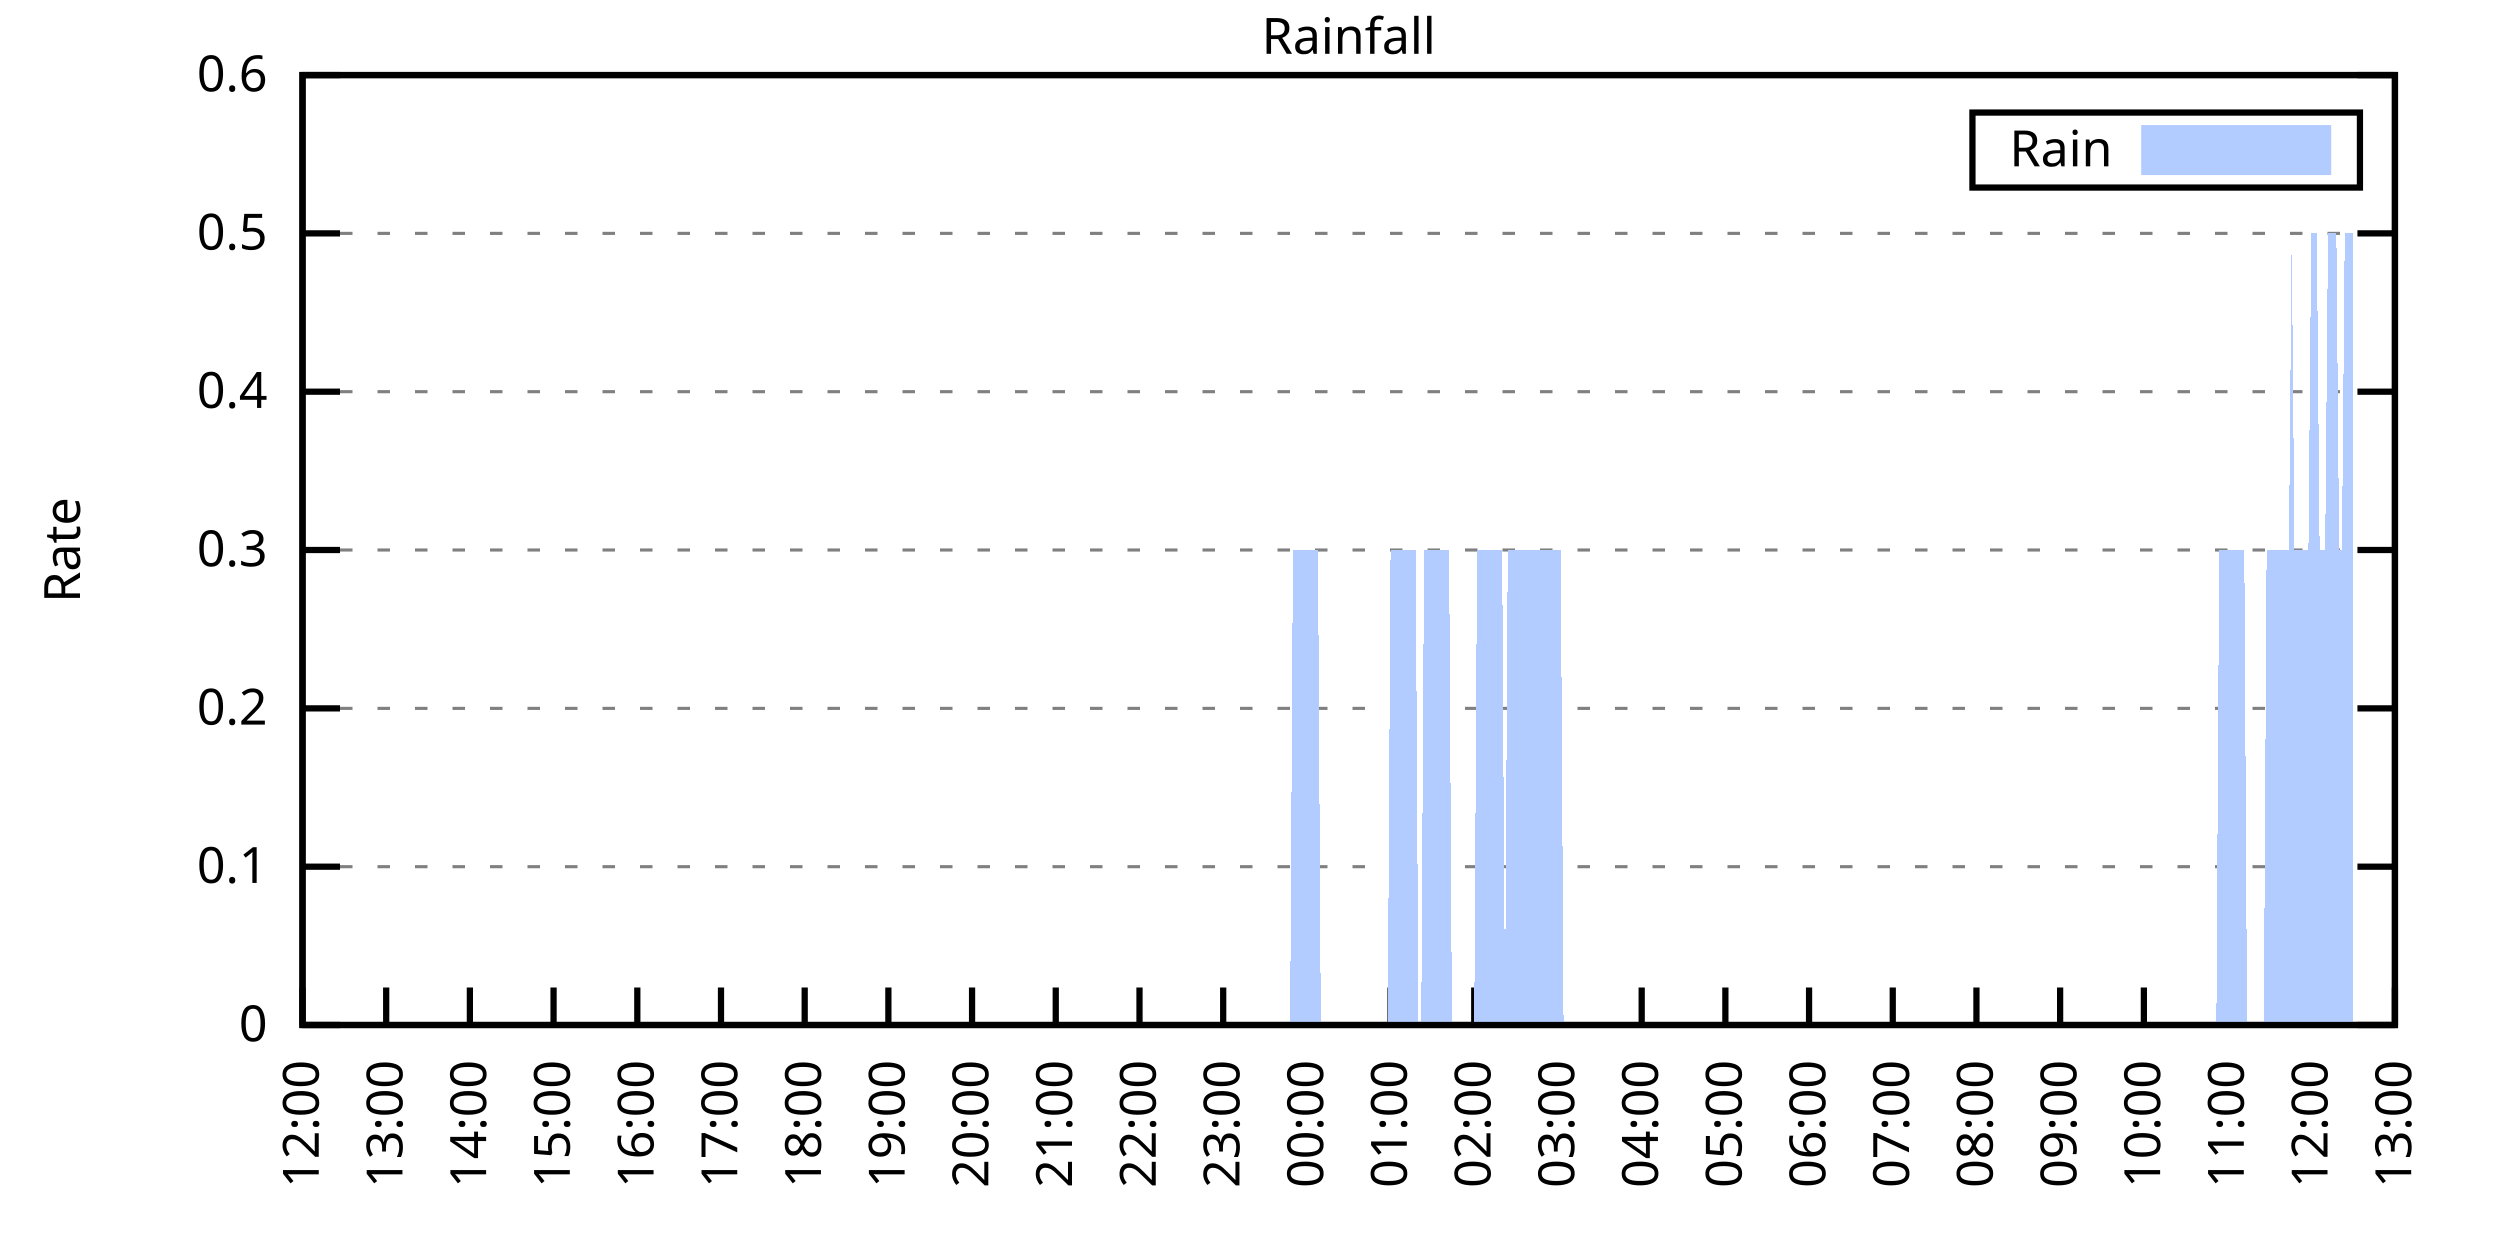
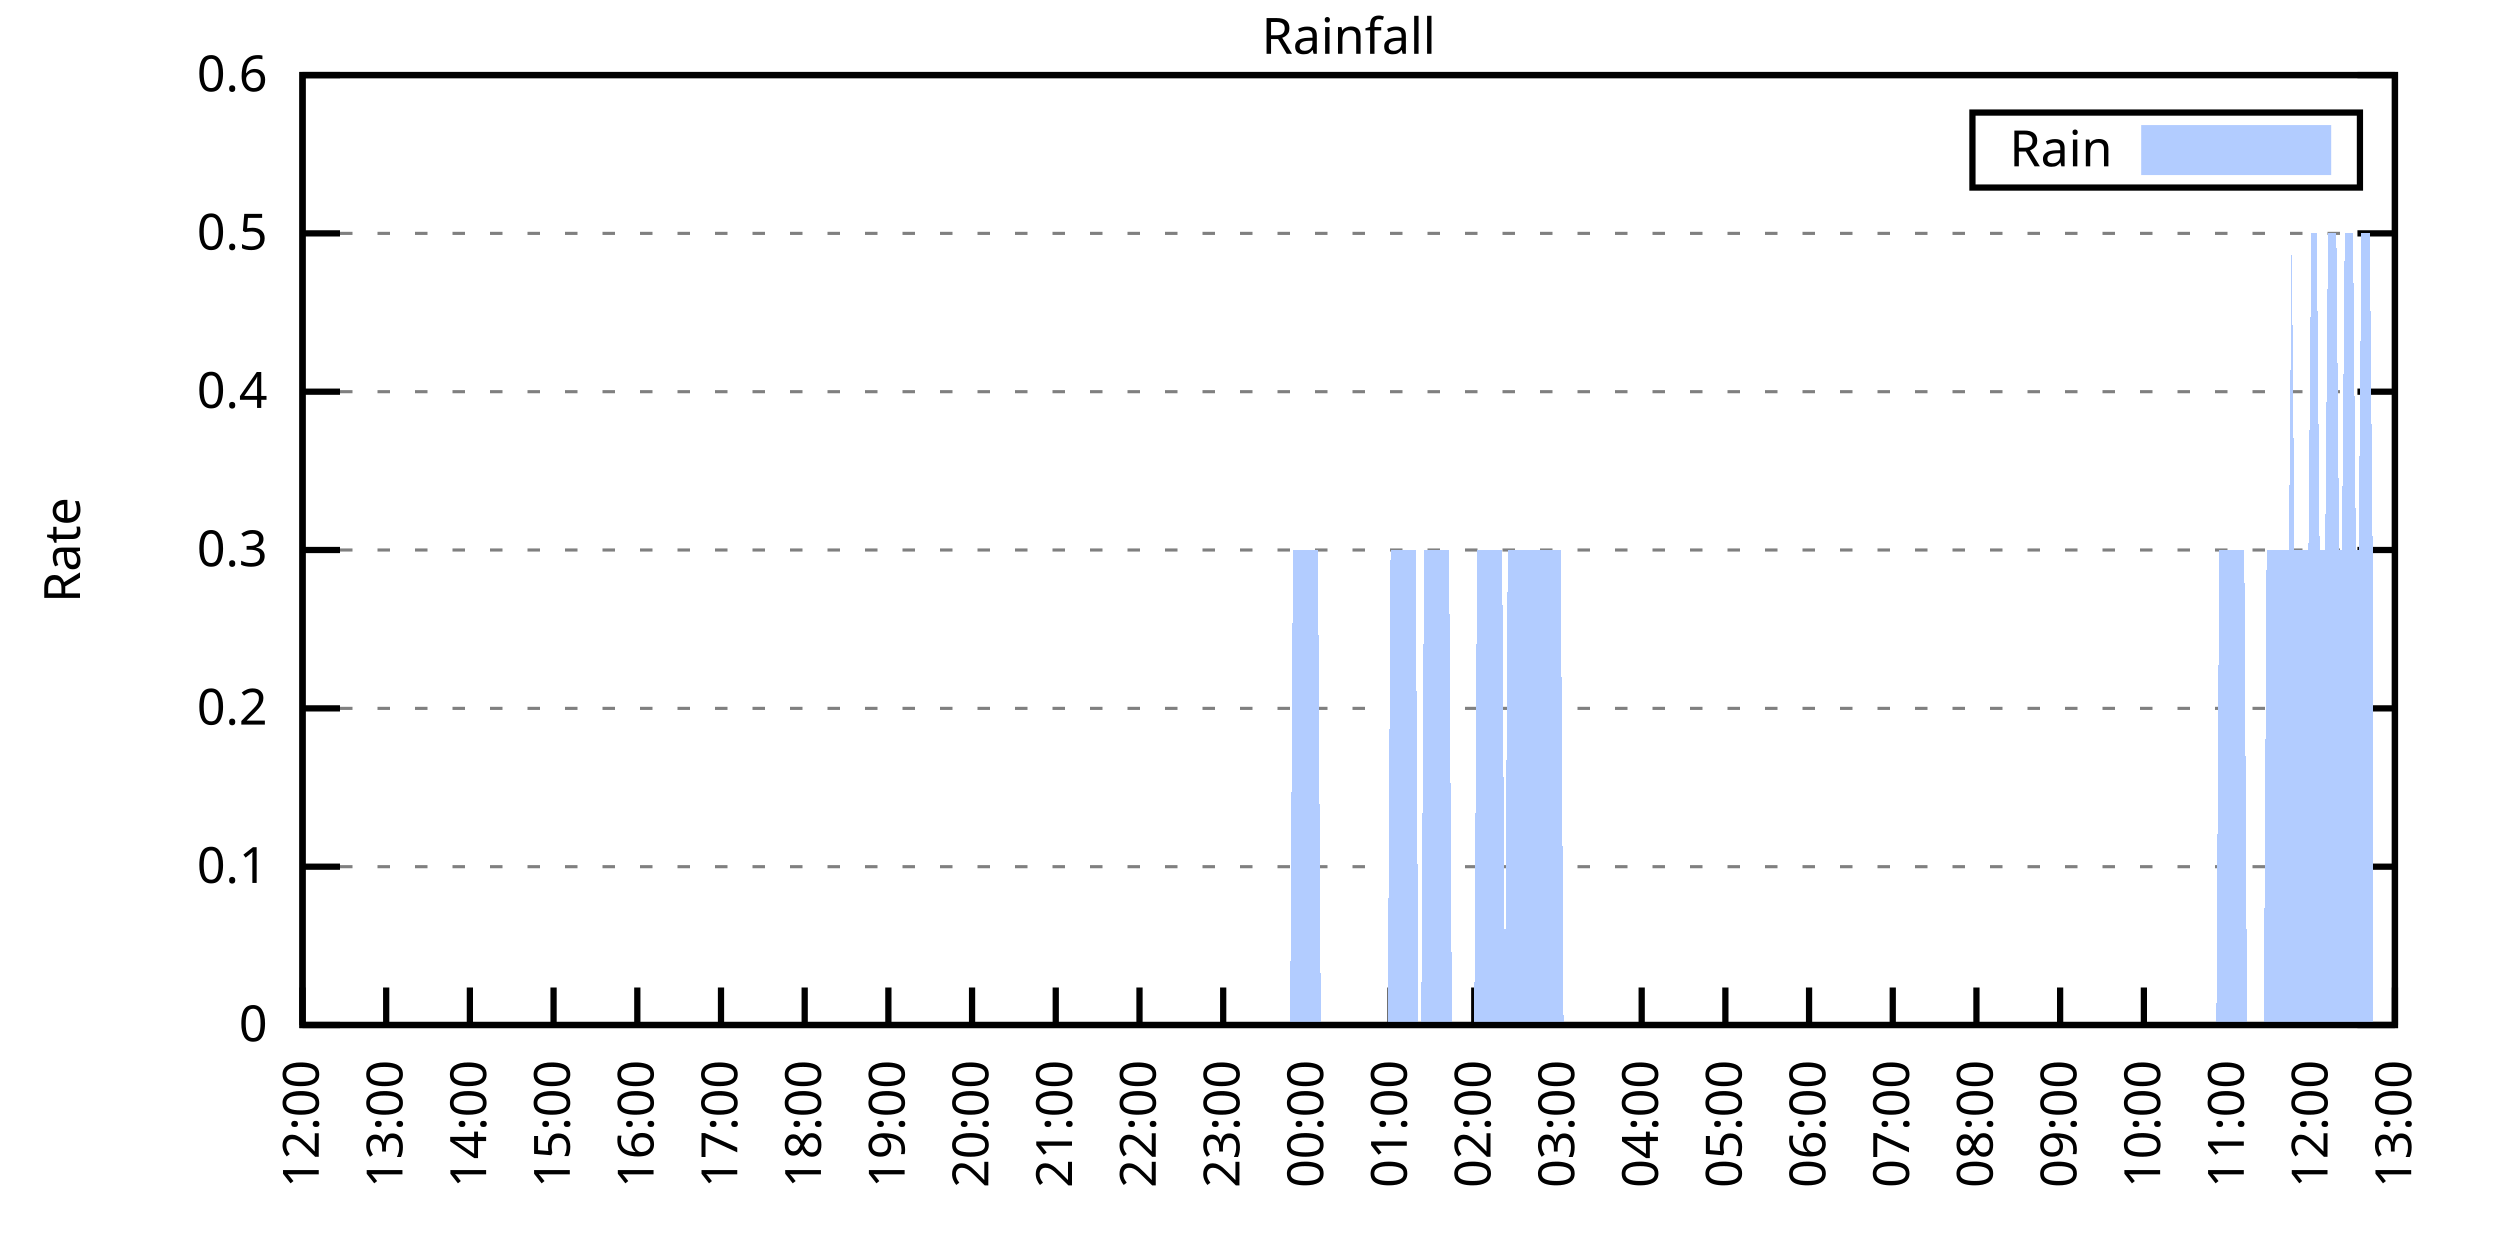
<svg xmlns="http://www.w3.org/2000/svg" xmlns:xlink="http://www.w3.org/1999/xlink" width="400" height="200" viewBox="0 0 400 200">
  <g id="gnuplot_canvas">
    <rect x="0" y="0" width="400" height="200" fill="none" />
    <defs>
      <circle id="gpDot" r="0.5" stroke-width="0.5" stroke="currentColor" />
      <path id="gpPt0" stroke-width="0.333" stroke="currentColor" d="M-1,0 h2 M0,-1 v2" />
      <path id="gpPt1" stroke-width="0.333" stroke="currentColor" d="M-1,-1 L1,1 M1,-1 L-1,1" />
      <path id="gpPt2" stroke-width="0.333" stroke="currentColor" d="M-1,0 L1,0 M0,-1 L0,1 M-1,-1 L1,1 M-1,1 L1,-1" />
      <rect id="gpPt3" stroke-width="0.333" stroke="currentColor" x="-1" y="-1" width="2" height="2" />
      <rect id="gpPt4" stroke-width="0.333" stroke="currentColor" fill="currentColor" x="-1" y="-1" width="2" height="2" />
      <circle id="gpPt5" stroke-width="0.333" stroke="currentColor" cx="0" cy="0" r="1" />
      <use xlink:href="#gpPt5" id="gpPt6" fill="currentColor" stroke="none" />
      <path id="gpPt7" stroke-width="0.333" stroke="currentColor" d="M0,-1.33 L-1.33,0.67 L1.33,0.67 z" />
      <use xlink:href="#gpPt7" id="gpPt8" fill="currentColor" stroke="none" />
      <use xlink:href="#gpPt7" id="gpPt9" stroke="currentColor" transform="rotate(180)" />
      <use xlink:href="#gpPt9" id="gpPt10" fill="currentColor" stroke="none" />
      <use xlink:href="#gpPt3" id="gpPt11" stroke="currentColor" transform="rotate(45)" />
      <use xlink:href="#gpPt11" id="gpPt12" fill="currentColor" stroke="none" />
      <path id="gpPt13" stroke-width="0.333" stroke="currentColor" d="M0,1.330 L1.265,0.411 L0.782,-1.067 L-0.782,-1.076 L-1.265,0.411 z" />
      <use xlink:href="#gpPt13" id="gpPt14" fill="currentColor" stroke="none" />
      <filter id="textbox" filterUnits="objectBoundingBox" x="0" y="0" height="1" width="1">
        <feFlood flood-color="white" flood-opacity="1" result="bgnd" />
        <feComposite in="SourceGraphic" in2="bgnd" operator="atop" />
      </filter>
      <filter id="greybox" filterUnits="objectBoundingBox" x="0" y="0" height="1" width="1">
        <feFlood flood-color="lightgrey" flood-opacity="1" result="grey" />
        <feComposite in="SourceGraphic" in2="grey" operator="atop" />
      </filter>
    </defs>
    <g fill="none" color="white" stroke="currentColor" stroke-width="1.00" stroke-linecap="butt" stroke-linejoin="miter">
</g>
    <g fill="none" color="black" stroke="currentColor" stroke-width="1.00" stroke-linecap="butt" stroke-linejoin="miter">
      <g stroke="none" shape-rendering="crispEdges">
        <polygon fill="rgb(255, 255, 255)" points="48.40,164.00 383.18,164.00 383.18,12.02 48.40,12.02 " />
      </g>
    </g>
    <g fill="none" color="black" stroke="currentColor" stroke-width="1.00" stroke-linecap="butt" stroke-linejoin="miter">
</g>
    <g fill="none" color="black" stroke="black" stroke-width="0.50" stroke-linecap="butt" stroke-linejoin="miter">
</g>
    <g fill="none" color="gray" stroke="currentColor" stroke-width="0.50" stroke-linecap="butt" stroke-linejoin="miter">
      <path stroke="gray" stroke-dasharray="2,4" class="gridline" d="M48.40,164.00 L383.19,164.00  " />
    </g>
    <g fill="none" color="gray" stroke="gray" stroke-width="1.00" stroke-linecap="butt" stroke-linejoin="miter">
</g>
    <g fill="none" color="black" stroke="currentColor" stroke-width="1.00" stroke-linecap="butt" stroke-linejoin="miter">
      <path stroke="black" d="M48.40,164.00 L54.40,164.00 M383.19,164.00 L377.19,164.00  " />
      <g transform="translate(42.80,166.60)" stroke="none" fill="black" font-family="Sans" font-size="8.00" text-anchor="end">
        <text>
          <tspan font-family="Sans"> 0</tspan>
        </text>
      </g>
    </g>
    <g fill="none" color="black" stroke="currentColor" stroke-width="1.00" stroke-linecap="butt" stroke-linejoin="miter">
</g>
    <g fill="none" color="black" stroke="black" stroke-width="0.50" stroke-linecap="butt" stroke-linejoin="miter">
</g>
    <g fill="none" color="gray" stroke="currentColor" stroke-width="0.50" stroke-linecap="butt" stroke-linejoin="miter">
      <path stroke="gray" stroke-dasharray="2,4" class="gridline" d="M48.40,138.67 L383.19,138.67  " />
    </g>
    <g fill="none" color="gray" stroke="gray" stroke-width="1.00" stroke-linecap="butt" stroke-linejoin="miter">
</g>
    <g fill="none" color="black" stroke="currentColor" stroke-width="1.00" stroke-linecap="butt" stroke-linejoin="miter">
      <path stroke="black" d="M48.40,138.67 L54.40,138.67 M383.19,138.67 L377.19,138.67  " />
      <g transform="translate(42.80,141.27)" stroke="none" fill="black" font-family="Sans" font-size="8.00" text-anchor="end">
        <text>
          <tspan font-family="Sans"> 0.1</tspan>
        </text>
      </g>
    </g>
    <g fill="none" color="black" stroke="currentColor" stroke-width="1.00" stroke-linecap="butt" stroke-linejoin="miter">
</g>
    <g fill="none" color="black" stroke="black" stroke-width="0.50" stroke-linecap="butt" stroke-linejoin="miter">
</g>
    <g fill="none" color="gray" stroke="currentColor" stroke-width="0.50" stroke-linecap="butt" stroke-linejoin="miter">
      <path stroke="gray" stroke-dasharray="2,4" class="gridline" d="M48.40,113.34 L383.19,113.34  " />
    </g>
    <g fill="none" color="gray" stroke="gray" stroke-width="1.00" stroke-linecap="butt" stroke-linejoin="miter">
</g>
    <g fill="none" color="black" stroke="currentColor" stroke-width="1.00" stroke-linecap="butt" stroke-linejoin="miter">
      <path stroke="black" d="M48.40,113.34 L54.40,113.34 M383.19,113.34 L377.19,113.34  " />
      <g transform="translate(42.80,115.94)" stroke="none" fill="black" font-family="Sans" font-size="8.00" text-anchor="end">
        <text>
          <tspan font-family="Sans"> 0.2</tspan>
        </text>
      </g>
    </g>
    <g fill="none" color="black" stroke="currentColor" stroke-width="1.00" stroke-linecap="butt" stroke-linejoin="miter">
</g>
    <g fill="none" color="black" stroke="black" stroke-width="0.50" stroke-linecap="butt" stroke-linejoin="miter">
</g>
    <g fill="none" color="gray" stroke="currentColor" stroke-width="0.50" stroke-linecap="butt" stroke-linejoin="miter">
      <path stroke="gray" stroke-dasharray="2,4" class="gridline" d="M48.40,88.00 L383.19,88.00  " />
    </g>
    <g fill="none" color="gray" stroke="gray" stroke-width="1.00" stroke-linecap="butt" stroke-linejoin="miter">
</g>
    <g fill="none" color="black" stroke="currentColor" stroke-width="1.00" stroke-linecap="butt" stroke-linejoin="miter">
      <path stroke="black" d="M48.40,88.00 L54.40,88.00 M383.19,88.00 L377.19,88.00  " />
      <g transform="translate(42.80,90.60)" stroke="none" fill="black" font-family="Sans" font-size="8.00" text-anchor="end">
        <text>
          <tspan font-family="Sans"> 0.3</tspan>
        </text>
      </g>
    </g>
    <g fill="none" color="black" stroke="currentColor" stroke-width="1.00" stroke-linecap="butt" stroke-linejoin="miter">
</g>
    <g fill="none" color="black" stroke="black" stroke-width="0.50" stroke-linecap="butt" stroke-linejoin="miter">
</g>
    <g fill="none" color="gray" stroke="currentColor" stroke-width="0.50" stroke-linecap="butt" stroke-linejoin="miter">
      <path stroke="gray" stroke-dasharray="2,4" class="gridline" d="M48.40,62.67 L383.19,62.67  " />
    </g>
    <g fill="none" color="gray" stroke="gray" stroke-width="1.00" stroke-linecap="butt" stroke-linejoin="miter">
</g>
    <g fill="none" color="black" stroke="currentColor" stroke-width="1.00" stroke-linecap="butt" stroke-linejoin="miter">
      <path stroke="black" d="M48.40,62.67 L54.40,62.67 M383.19,62.67 L377.19,62.67  " />
      <g transform="translate(42.80,65.27)" stroke="none" fill="black" font-family="Sans" font-size="8.00" text-anchor="end">
        <text>
          <tspan font-family="Sans"> 0.4</tspan>
        </text>
      </g>
    </g>
    <g fill="none" color="black" stroke="currentColor" stroke-width="1.00" stroke-linecap="butt" stroke-linejoin="miter">
</g>
    <g fill="none" color="black" stroke="black" stroke-width="0.50" stroke-linecap="butt" stroke-linejoin="miter">
</g>
    <g fill="none" color="gray" stroke="currentColor" stroke-width="0.50" stroke-linecap="butt" stroke-linejoin="miter">
      <path stroke="gray" stroke-dasharray="2,4" class="gridline" d="M48.40,37.34 L383.19,37.34  " />
    </g>
    <g fill="none" color="gray" stroke="gray" stroke-width="1.00" stroke-linecap="butt" stroke-linejoin="miter">
</g>
    <g fill="none" color="black" stroke="currentColor" stroke-width="1.00" stroke-linecap="butt" stroke-linejoin="miter">
      <path stroke="black" d="M48.40,37.34 L54.40,37.34 M383.19,37.34 L377.19,37.34  " />
      <g transform="translate(42.80,39.94)" stroke="none" fill="black" font-family="Sans" font-size="8.00" text-anchor="end">
        <text>
          <tspan font-family="Sans"> 0.5</tspan>
        </text>
      </g>
    </g>
    <g fill="none" color="black" stroke="currentColor" stroke-width="1.00" stroke-linecap="butt" stroke-linejoin="miter">
</g>
    <g fill="none" color="black" stroke="black" stroke-width="0.50" stroke-linecap="butt" stroke-linejoin="miter">
</g>
    <g fill="none" color="gray" stroke="currentColor" stroke-width="0.50" stroke-linecap="butt" stroke-linejoin="miter">
      <path stroke="gray" stroke-dasharray="2,4" class="gridline" d="M48.40,12.01 L383.19,12.01  " />
    </g>
    <g fill="none" color="gray" stroke="gray" stroke-width="1.00" stroke-linecap="butt" stroke-linejoin="miter">
</g>
    <g fill="none" color="black" stroke="currentColor" stroke-width="1.00" stroke-linecap="butt" stroke-linejoin="miter">
      <path stroke="black" d="M48.40,12.01 L54.40,12.01 M383.19,12.01 L377.19,12.01  " />
      <g transform="translate(42.80,14.61)" stroke="none" fill="black" font-family="Sans" font-size="8.00" text-anchor="end">
        <text>
          <tspan font-family="Sans"> 0.6</tspan>
        </text>
      </g>
    </g>
    <g fill="none" color="black" stroke="currentColor" stroke-width="1.00" stroke-linecap="butt" stroke-linejoin="miter">
      <path stroke="black" d="M48.40,164.00 L48.40,158.00  " />
      <g transform="translate(51.00,169.60) rotate(270.00)" stroke="none" fill="black" font-family="Sans" font-size="8.00" text-anchor="end">
        <text>
          <tspan font-family="Sans">12:00</tspan>
        </text>
      </g>
    </g>
    <g fill="none" color="black" stroke="currentColor" stroke-width="1.00" stroke-linecap="butt" stroke-linejoin="miter">
      <path stroke="black" d="M61.79,164.00 L61.79,158.00  " />
      <g transform="translate(64.39,169.60) rotate(270.00)" stroke="none" fill="black" font-family="Sans" font-size="8.00" text-anchor="end">
        <text>
          <tspan font-family="Sans">13:00</tspan>
        </text>
      </g>
    </g>
    <g fill="none" color="black" stroke="currentColor" stroke-width="1.00" stroke-linecap="butt" stroke-linejoin="miter">
      <path stroke="black" d="M75.18,164.00 L75.18,158.00  " />
      <g transform="translate(77.78,169.60) rotate(270.00)" stroke="none" fill="black" font-family="Sans" font-size="8.00" text-anchor="end">
        <text>
          <tspan font-family="Sans">14:00</tspan>
        </text>
      </g>
    </g>
    <g fill="none" color="black" stroke="currentColor" stroke-width="1.00" stroke-linecap="butt" stroke-linejoin="miter">
      <path stroke="black" d="M88.57,164.00 L88.57,158.00  " />
      <g transform="translate(91.17,169.60) rotate(270.00)" stroke="none" fill="black" font-family="Sans" font-size="8.00" text-anchor="end">
        <text>
          <tspan font-family="Sans">15:00</tspan>
        </text>
      </g>
    </g>
    <g fill="none" color="black" stroke="currentColor" stroke-width="1.00" stroke-linecap="butt" stroke-linejoin="miter">
      <path stroke="black" d="M101.97,164.00 L101.97,158.00  " />
      <g transform="translate(104.57,169.60) rotate(270.00)" stroke="none" fill="black" font-family="Sans" font-size="8.00" text-anchor="end">
        <text>
          <tspan font-family="Sans">16:00</tspan>
        </text>
      </g>
    </g>
    <g fill="none" color="black" stroke="currentColor" stroke-width="1.00" stroke-linecap="butt" stroke-linejoin="miter">
      <path stroke="black" d="M115.36,164.00 L115.36,158.00  " />
      <g transform="translate(117.96,169.60) rotate(270.00)" stroke="none" fill="black" font-family="Sans" font-size="8.00" text-anchor="end">
        <text>
          <tspan font-family="Sans">17:00</tspan>
        </text>
      </g>
    </g>
    <g fill="none" color="black" stroke="currentColor" stroke-width="1.00" stroke-linecap="butt" stroke-linejoin="miter">
      <path stroke="black" d="M128.75,164.00 L128.75,158.00  " />
      <g transform="translate(131.35,169.60) rotate(270.00)" stroke="none" fill="black" font-family="Sans" font-size="8.00" text-anchor="end">
        <text>
          <tspan font-family="Sans">18:00</tspan>
        </text>
      </g>
    </g>
    <g fill="none" color="black" stroke="currentColor" stroke-width="1.00" stroke-linecap="butt" stroke-linejoin="miter">
      <path stroke="black" d="M142.14,164.00 L142.14,158.00  " />
      <g transform="translate(144.74,169.60) rotate(270.00)" stroke="none" fill="black" font-family="Sans" font-size="8.00" text-anchor="end">
        <text>
          <tspan font-family="Sans">19:00</tspan>
        </text>
      </g>
    </g>
    <g fill="none" color="black" stroke="currentColor" stroke-width="1.00" stroke-linecap="butt" stroke-linejoin="miter">
      <path stroke="black" d="M155.53,164.00 L155.53,158.00  " />
      <g transform="translate(158.13,169.60) rotate(270.00)" stroke="none" fill="black" font-family="Sans" font-size="8.00" text-anchor="end">
        <text>
          <tspan font-family="Sans">20:00</tspan>
        </text>
      </g>
    </g>
    <g fill="none" color="black" stroke="currentColor" stroke-width="1.00" stroke-linecap="butt" stroke-linejoin="miter">
      <path stroke="black" d="M168.92,164.00 L168.92,158.00  " />
      <g transform="translate(171.52,169.60) rotate(270.00)" stroke="none" fill="black" font-family="Sans" font-size="8.00" text-anchor="end">
        <text>
          <tspan font-family="Sans">21:00</tspan>
        </text>
      </g>
    </g>
    <g fill="none" color="black" stroke="currentColor" stroke-width="1.00" stroke-linecap="butt" stroke-linejoin="miter">
      <path stroke="black" d="M182.32,164.00 L182.32,158.00  " />
      <g transform="translate(184.92,169.60) rotate(270.00)" stroke="none" fill="black" font-family="Sans" font-size="8.00" text-anchor="end">
        <text>
          <tspan font-family="Sans">22:00</tspan>
        </text>
      </g>
    </g>
    <g fill="none" color="black" stroke="currentColor" stroke-width="1.00" stroke-linecap="butt" stroke-linejoin="miter">
      <path stroke="black" d="M195.71,164.00 L195.71,158.00  " />
      <g transform="translate(198.31,169.60) rotate(270.00)" stroke="none" fill="black" font-family="Sans" font-size="8.00" text-anchor="end">
        <text>
          <tspan font-family="Sans">23:00</tspan>
        </text>
      </g>
    </g>
    <g fill="none" color="black" stroke="currentColor" stroke-width="1.00" stroke-linecap="butt" stroke-linejoin="miter">
      <path stroke="black" d="M209.10,164.00 L209.10,158.00  " />
      <g transform="translate(211.70,169.60) rotate(270.00)" stroke="none" fill="black" font-family="Sans" font-size="8.00" text-anchor="end">
        <text>
          <tspan font-family="Sans">00:00</tspan>
        </text>
      </g>
    </g>
    <g fill="none" color="black" stroke="currentColor" stroke-width="1.00" stroke-linecap="butt" stroke-linejoin="miter">
      <path stroke="black" d="M222.49,164.00 L222.49,158.00  " />
      <g transform="translate(225.09,169.60) rotate(270.00)" stroke="none" fill="black" font-family="Sans" font-size="8.00" text-anchor="end">
        <text>
          <tspan font-family="Sans">01:00</tspan>
        </text>
      </g>
    </g>
    <g fill="none" color="black" stroke="currentColor" stroke-width="1.00" stroke-linecap="butt" stroke-linejoin="miter">
      <path stroke="black" d="M235.88,164.00 L235.88,158.00  " />
      <g transform="translate(238.48,169.60) rotate(270.00)" stroke="none" fill="black" font-family="Sans" font-size="8.00" text-anchor="end">
        <text>
          <tspan font-family="Sans">02:00</tspan>
        </text>
      </g>
    </g>
    <g fill="none" color="black" stroke="currentColor" stroke-width="1.00" stroke-linecap="butt" stroke-linejoin="miter">
      <path stroke="black" d="M249.27,164.00 L249.27,158.00  " />
      <g transform="translate(251.87,169.60) rotate(270.00)" stroke="none" fill="black" font-family="Sans" font-size="8.00" text-anchor="end">
        <text>
          <tspan font-family="Sans">03:00</tspan>
        </text>
      </g>
    </g>
    <g fill="none" color="black" stroke="currentColor" stroke-width="1.00" stroke-linecap="butt" stroke-linejoin="miter">
      <path stroke="black" d="M262.67,164.00 L262.67,158.00  " />
      <g transform="translate(265.27,169.60) rotate(270.00)" stroke="none" fill="black" font-family="Sans" font-size="8.00" text-anchor="end">
        <text>
          <tspan font-family="Sans">04:00</tspan>
        </text>
      </g>
    </g>
    <g fill="none" color="black" stroke="currentColor" stroke-width="1.00" stroke-linecap="butt" stroke-linejoin="miter">
      <path stroke="black" d="M276.06,164.00 L276.06,158.00  " />
      <g transform="translate(278.66,169.60) rotate(270.00)" stroke="none" fill="black" font-family="Sans" font-size="8.00" text-anchor="end">
        <text>
          <tspan font-family="Sans">05:00</tspan>
        </text>
      </g>
    </g>
    <g fill="none" color="black" stroke="currentColor" stroke-width="1.00" stroke-linecap="butt" stroke-linejoin="miter">
      <path stroke="black" d="M289.45,164.00 L289.45,158.00  " />
      <g transform="translate(292.05,169.60) rotate(270.00)" stroke="none" fill="black" font-family="Sans" font-size="8.00" text-anchor="end">
        <text>
          <tspan font-family="Sans">06:00</tspan>
        </text>
      </g>
    </g>
    <g fill="none" color="black" stroke="currentColor" stroke-width="1.00" stroke-linecap="butt" stroke-linejoin="miter">
      <path stroke="black" d="M302.84,164.00 L302.84,158.00  " />
      <g transform="translate(305.44,169.60) rotate(270.00)" stroke="none" fill="black" font-family="Sans" font-size="8.00" text-anchor="end">
        <text>
          <tspan font-family="Sans">07:00</tspan>
        </text>
      </g>
    </g>
    <g fill="none" color="black" stroke="currentColor" stroke-width="1.00" stroke-linecap="butt" stroke-linejoin="miter">
      <path stroke="black" d="M316.23,164.00 L316.23,158.00  " />
      <g transform="translate(318.83,169.60) rotate(270.00)" stroke="none" fill="black" font-family="Sans" font-size="8.00" text-anchor="end">
        <text>
          <tspan font-family="Sans">08:00</tspan>
        </text>
      </g>
    </g>
    <g fill="none" color="black" stroke="currentColor" stroke-width="1.00" stroke-linecap="butt" stroke-linejoin="miter">
      <path stroke="black" d="M329.62,164.00 L329.62,158.00  " />
      <g transform="translate(332.22,169.60) rotate(270.00)" stroke="none" fill="black" font-family="Sans" font-size="8.00" text-anchor="end">
        <text>
          <tspan font-family="Sans">09:00</tspan>
        </text>
      </g>
    </g>
    <g fill="none" color="black" stroke="currentColor" stroke-width="1.00" stroke-linecap="butt" stroke-linejoin="miter">
      <path stroke="black" d="M343.02,164.00 L343.02,158.00  " />
      <g transform="translate(345.62,169.60) rotate(270.00)" stroke="none" fill="black" font-family="Sans" font-size="8.00" text-anchor="end">
        <text>
          <tspan font-family="Sans">10:00</tspan>
        </text>
      </g>
    </g>
    <g fill="none" color="black" stroke="currentColor" stroke-width="1.00" stroke-linecap="butt" stroke-linejoin="miter">
      <path stroke="black" d="M356.41,164.00 L356.41,158.00  " />
      <g transform="translate(359.01,169.60) rotate(270.00)" stroke="none" fill="black" font-family="Sans" font-size="8.00" text-anchor="end">
        <text>
          <tspan font-family="Sans">11:00</tspan>
        </text>
      </g>
    </g>
    <g fill="none" color="black" stroke="currentColor" stroke-width="1.00" stroke-linecap="butt" stroke-linejoin="miter">
      <path stroke="black" d="M369.80,164.00 L369.80,158.00  " />
      <g transform="translate(372.40,169.60) rotate(270.00)" stroke="none" fill="black" font-family="Sans" font-size="8.00" text-anchor="end">
        <text>
          <tspan font-family="Sans">12:00</tspan>
        </text>
      </g>
    </g>
    <g fill="none" color="black" stroke="currentColor" stroke-width="1.00" stroke-linecap="butt" stroke-linejoin="miter">
      <path stroke="black" d="M383.19,164.00 L383.19,158.00  " />
      <g transform="translate(385.79,169.60) rotate(270.00)" stroke="none" fill="black" font-family="Sans" font-size="8.00" text-anchor="end">
        <text>
          <tspan font-family="Sans">13:00</tspan>
        </text>
      </g>
    </g>
    <g fill="none" color="black" stroke="currentColor" stroke-width="1.00" stroke-linecap="butt" stroke-linejoin="miter">
</g>
    <g fill="none" color="black" stroke="currentColor" stroke-width="1.00" stroke-linecap="butt" stroke-linejoin="miter">
      <path stroke="black" d="M48.40,12.01 L48.40,164.00 L383.19,164.00 L383.19,12.01 L48.40,12.01 Z  " />
    </g>
    <g fill="none" color="black" stroke="currentColor" stroke-width="1.00" stroke-linecap="butt" stroke-linejoin="miter">
</g>
    <g fill="none" color="black" stroke="currentColor" stroke-width="1.00" stroke-linecap="butt" stroke-linejoin="miter">
      <path stroke="black" d="M315.59,30.01 L315.59,18.01 L377.59,18.01 L377.59,30.01 L315.59,30.01 Z  " />
    </g>
    <g id="Rainfall_plot_1">
      <g fill="none" color="white" stroke="black" stroke-width="2.00" stroke-linecap="butt" stroke-linejoin="miter">
</g>
      <g fill="none" color="black" stroke="currentColor" stroke-width="2.00" stroke-linecap="butt" stroke-linejoin="miter">
        <g transform="translate(337.99,26.61)" stroke="none" fill="black" font-family="Sans" font-size="8.00" text-anchor="end">
          <text>
            <tspan font-family="Sans">Rain</tspan>
          </text>
        </g>
      </g>
      <g fill="none" color="black" stroke="currentColor" stroke-width="2.00" stroke-linecap="butt" stroke-linejoin="miter">
        <g stroke="none" shape-rendering="crispEdges">
          <polygon fill="rgb(178, 204, 255)" points="343.59,27.01 371.99,27.01 371.99,21.01 343.59,21.01 " />
        </g>
        <path stroke="rgb(178, 204, 255)" d="M343.59,27.01 L371.99,27.01 L371.99,21.01 L343.59,21.01 L343.59,27.01 Z  " />
      </g>
      <g fill="none" color="black" stroke="currentColor" stroke-width="2.00" stroke-linecap="butt" stroke-linejoin="miter">
        <g stroke="none" shape-rendering="crispEdges">
-           <polygon fill="rgb(178, 204, 255)" points="55.54,164.00 55.99,164.00 56.43,164.00 56.88,164.00 57.33,164.00 57.77,164.00 58.22,164.00 58.67,164.00 59.11,164.00 59.56,164.00 60.01,164.00 60.45,164.00 60.90,164.00 61.35,164.00 61.79,164.00 62.24,164.00 62.68,164.00 63.13,164.00 63.58,164.00 64.02,164.00 64.47,164.00 64.92,164.00 65.36,164.00 65.81,164.00 66.26,164.00 66.70,164.00 67.15,164.00 67.59,164.00 68.04,164.00 68.49,164.00 68.93,164.00 69.38,164.00 69.83,164.00 70.27,164.00 70.72,164.00 71.17,164.00 71.61,164.00 72.06,164.00 72.50,164.00 72.95,164.00 73.40,164.00 73.84,164.00 74.29,164.00 74.74,164.00 75.18,164.00 75.63,164.00 76.08,164.00 76.52,164.00 76.97,164.00 77.42,164.00 77.86,164.00 78.31,164.00 78.75,164.00 79.20,164.00 79.65,164.00 80.09,164.00 80.54,164.00 80.99,164.00 81.43,164.00 81.88,164.00 82.33,164.00 82.77,164.00 83.22,164.00 83.66,164.00 84.11,164.00 84.56,164.00 85.00,164.00 85.45,164.00 85.90,164.00 86.34,164.00 86.79,164.00 87.24,164.00 87.68,164.00 88.13,164.00 88.57,164.00 89.02,164.00 89.47,164.00 89.91,164.00 90.36,164.00 90.81,164.00 91.25,164.00 91.70,164.00 92.15,164.00 92.59,164.00 93.04,164.00 93.49,164.00 93.93,164.00 94.38,164.00 94.82,164.00 95.27,164.00 95.72,164.00 96.16,164.00 96.61,164.00 97.06,164.00 97.50,164.00 97.95,164.00 98.40,164.00 98.84,164.00 99.29,164.00 99.73,164.00 100.18,164.00 100.63,164.00 101.07,164.00 101.52,164.00 101.97,164.00 102.41,164.00 102.86,164.00 103.31,164.00 103.75,164.00 104.20,164.00 104.64,164.00 105.09,164.00 105.54,164.00 105.98,164.00 106.43,164.00 106.88,164.00 107.32,164.00 107.77,164.00 108.22,164.00 108.66,164.00 109.11,164.00 109.55,164.00 110.00,164.00 110.45,164.00 110.89,164.00 111.34,164.00 111.79,164.00 112.23,164.00 112.68,164.00 113.13,164.00 113.57,164.00 114.02,164.00 114.47,164.00 114.91,164.00 115.36,164.00 115.80,164.00 116.25,164.00 116.70,164.00 117.14,164.00 117.59,164.00 118.04,164.00 118.48,164.00 118.93,164.00 119.38,164.00 119.82,164.00 120.27,164.00 120.71,164.00 121.16,164.00 121.61,164.00 122.05,164.00 122.50,164.00 122.95,164.00 123.39,164.00 123.84,164.00 124.29,164.00 124.73,164.00 125.18,164.00 125.62,164.00 126.07,164.00 126.52,164.00 126.96,164.00 127.41,164.00 127.86,164.00 128.30,164.00 128.75,164.00 129.20,164.00 129.64,164.00 130.09,164.00 130.54,164.00 130.98,164.00 131.43,164.00 131.87,164.00 132.32,164.00 132.77,164.00 133.21,164.00 133.66,164.00 134.11,164.00 134.55,164.00 135.00,164.00 135.45,164.00 135.89,164.00 136.34,164.00 136.78,164.00 137.23,164.00 137.68,164.00 138.12,164.00 138.57,164.00 139.02,164.00 139.46,164.00 139.91,164.00 140.36,164.00 140.80,164.00 141.25,164.00 141.69,164.00 142.14,164.00 142.59,164.00 143.03,164.00 143.48,164.00 143.93,164.00 144.37,164.00 144.82,164.00 145.27,164.00 145.71,164.00 146.16,164.00 146.61,164.00 147.05,164.00 147.50,164.00 147.94,164.00 148.39,164.00 148.84,164.00 149.28,164.00 149.73,164.00 150.18,164.00 150.62,164.00 151.07,164.00 151.52,164.00 151.96,164.00 152.41,164.00 152.85,164.00 153.30,164.00 153.75,164.00 154.19,164.00 154.64,164.00 155.09,164.00 155.53,164.00 155.98,164.00 156.43,164.00 156.87,164.00 157.32,164.00 157.76,164.00 158.21,164.00 158.66,164.00 159.10,164.00 159.55,164.00 160.00,164.00 160.44,164.00 160.89,164.00 161.34,164.00 161.78,164.00 162.23,164.00 162.67,164.00 163.12,164.00 163.57,164.00 164.01,164.00 164.46,164.00 164.91,164.00 165.35,164.00 165.80,164.00 166.25,164.00 166.69,164.00 167.14,164.00 167.59,164.00 168.03,164.00 168.48,164.00 168.92,164.00 169.37,164.00 169.82,164.00 170.26,164.00 170.71,164.00 171.16,164.00 171.60,164.00 172.05,164.00 172.50,164.00 172.94,164.00 173.39,164.00 173.83,164.00 174.28,164.00 174.73,164.00 175.17,164.00 175.62,164.00 176.07,164.00 176.51,164.00 176.96,164.00 177.41,164.00 177.85,164.00 178.30,164.00 178.74,164.00 179.19,164.00 179.64,164.00 180.08,164.00 180.53,164.00 180.98,164.00 181.42,164.00 181.87,164.00 182.32,164.00 182.76,164.00 183.21,164.00 183.66,164.00 184.10,164.00 184.55,164.00 184.99,164.00 185.44,164.00 185.89,164.00 186.33,164.00 186.78,164.00 187.23,164.00 187.67,164.00 188.12,164.00 188.57,164.00 189.01,164.00 189.46,164.00 189.90,164.00 190.35,164.00 190.80,164.00 191.24,164.00 191.69,164.00 192.14,164.00 192.58,164.00 193.03,164.00 193.48,164.00 193.92,164.00 194.37,164.00 194.81,164.00 195.26,164.00 195.71,164.00 196.15,164.00 196.60,164.00 197.05,164.00 197.49,164.00 197.94,164.00 198.39,164.00 198.83,164.00 199.28,164.00 199.73,164.00 200.17,164.00 200.62,164.00 201.06,164.00 201.51,164.00 201.96,164.00 202.40,164.00 202.85,164.00 203.30,164.00 203.74,164.00 204.19,164.00 204.64,164.00 205.08,164.00 205.53,164.00 205.97,164.00 206.42,164.00 206.87,88.00 207.31,88.00 207.76,88.00 208.21,88.00 208.65,88.00 209.10,88.00 209.55,88.00 209.99,88.00 210.44,88.00 210.88,88.00 211.33,164.00 211.78,164.00 212.22,164.00 212.67,164.00 213.12,164.00 213.56,164.00 214.01,164.00 214.46,164.00 214.90,164.00 215.35,164.00 215.80,164.00 216.24,164.00 216.69,164.00 217.13,164.00 217.58,164.00 218.03,164.00 218.47,164.00 218.92,164.00 219.37,164.00 219.81,164.00 220.26,164.00 220.71,164.00 221.15,164.00 221.60,164.00 222.04,164.00 222.49,88.00 222.94,88.00 223.38,88.00 223.83,88.00 224.28,88.00 224.72,88.00 225.17,88.00 225.62,88.00 226.06,88.00 226.51,88.00 226.95,164.00 227.40,164.00 227.85,88.00 228.29,88.00 228.74,88.00 229.19,88.00 229.63,88.00 230.08,88.00 230.53,88.00 230.97,88.00 231.42,88.00 231.86,88.00 232.31,164.00 232.76,164.00 233.20,164.00 233.65,164.00 234.10,164.00 234.54,164.00 234.99,164.00 235.44,164.00 235.88,164.00 236.33,88.00 236.78,88.00 237.22,88.00 237.67,88.00 238.11,88.00 238.56,88.00 239.01,88.00 239.45,88.00 239.90,88.00 240.35,88.00 240.79,164.00 241.24,88.00 241.69,88.00 242.13,88.00 242.58,88.00 243.02,88.00 243.47,88.00 243.92,88.00 244.36,88.00 244.81,88.00 245.26,88.00 245.70,88.00 246.15,88.00 246.60,88.00 247.04,88.00 247.49,88.00 247.93,88.00 248.38,88.00 248.83,88.00 249.27,88.00 249.72,88.00 250.17,164.00 250.61,164.00 251.06,164.00 251.51,164.00 251.95,164.00 252.40,164.00 252.85,164.00 253.29,164.00 253.74,164.00 254.18,164.00 254.63,164.00 255.08,164.00 255.52,164.00 255.97,164.00 256.42,164.00 256.86,164.00 257.31,164.00 257.76,164.00 258.20,164.00 258.65,164.00 259.09,164.00 259.54,164.00 259.99,164.00 260.43,164.00 260.88,164.00 261.33,164.00 261.77,164.00 262.22,164.00 262.67,164.00 263.11,164.00 263.56,164.00 264.00,164.00 264.45,164.00 264.90,164.00 265.34,164.00 265.79,164.00 266.24,164.00 266.68,164.00 267.13,164.00 267.58,164.00 268.02,164.00 268.47,164.00 268.92,164.00 269.36,164.00 269.81,164.00 270.25,164.00 270.70,164.00 271.15,164.00 271.59,164.00 272.04,164.00 272.49,164.00 272.93,164.00 273.38,164.00 273.83,164.00 274.27,164.00 274.72,164.00 275.16,164.00 275.61,164.00 276.06,164.00 276.50,164.00 276.95,164.00 277.40,164.00 277.84,164.00 278.29,164.00 278.74,164.00 279.18,164.00 279.63,164.00 280.07,164.00 280.52,164.00 280.97,164.00 281.41,164.00 281.86,164.00 282.31,164.00 282.75,164.00 283.20,164.00 283.65,164.00 284.09,164.00 284.54,164.00 284.98,164.00 285.43,164.00 285.88,164.00 286.32,164.00 286.77,164.00 287.22,164.00 287.66,164.00 288.11,164.00 288.56,164.00 289.00,164.00 289.45,164.00 289.90,164.00 290.34,164.00 290.79,164.00 291.23,164.00 291.68,164.00 292.13,164.00 292.57,164.00 293.02,164.00 293.47,164.00 293.91,164.00 294.36,164.00 294.81,164.00 295.25,164.00 295.70,164.00 296.14,164.00 296.59,164.00 297.04,164.00 297.48,164.00 297.93,164.00 298.38,164.00 298.82,164.00 299.27,164.00 299.72,164.00 300.16,164.00 300.61,164.00 301.05,164.00 301.50,164.00 301.95,164.00 302.39,164.00 302.84,164.00 303.29,164.00 303.73,164.00 304.18,164.00 304.63,164.00 305.07,164.00 305.52,164.00 305.97,164.00 306.41,164.00 306.86,164.00 307.30,164.00 307.75,164.00 308.20,164.00 308.64,164.00 309.09,164.00 309.54,164.00 309.98,164.00 310.43,164.00 310.88,164.00 311.32,164.00 311.77,164.00 312.21,164.00 312.66,164.00 313.11,164.00 313.55,164.00 314.00,164.00 314.45,164.00 314.89,164.00 315.34,164.00 315.79,164.00 316.23,164.00 316.68,164.00 317.12,164.00 317.57,164.00 318.02,164.00 318.46,164.00 318.91,164.00 319.36,164.00 319.80,164.00 320.25,164.00 320.70,164.00 321.14,164.00 321.59,164.00 322.04,164.00 322.48,164.00 322.93,164.00 323.37,164.00 323.82,164.00 324.27,164.00 324.71,164.00 325.16,164.00 325.61,164.00 326.05,164.00 326.50,164.00 326.95,164.00 327.39,164.00 327.84,164.00 328.28,164.00 328.73,164.00 329.18,164.00 329.62,164.00 330.07,164.00 330.52,164.00 330.96,164.00 331.41,164.00 331.86,164.00 332.30,164.00 332.75,164.00 333.19,164.00 333.64,164.00 334.09,164.00 334.53,164.00 334.98,164.00 335.43,164.00 335.87,164.00 336.32,164.00 336.77,164.00 337.21,164.00 337.66,164.00 338.10,164.00 338.55,164.00 339.00,164.00 339.44,164.00 339.89,164.00 340.34,164.00 340.78,164.00 341.23,164.00 341.68,164.00 342.12,164.00 342.57,164.00 343.02,164.00 343.46,164.00 343.91,164.00 344.35,164.00 344.80,164.00 345.25,164.00 345.69,164.00 346.14,164.00 346.59,164.00 347.03,164.00 347.48,164.00 347.93,164.00 348.37,164.00 348.82,164.00 349.26,164.00 349.71,164.00 350.16,164.00 350.60,164.00 351.05,164.00 351.50,164.00 351.94,164.00 352.39,164.00 352.84,164.00 353.28,164.00 353.73,164.00 354.17,164.00 354.62,164.00 355.07,88.00 355.51,88.00 355.96,88.00 356.41,88.00 356.85,88.00 357.30,88.00 357.75,88.00 358.19,88.00 358.64,88.00 359.09,88.00 359.53,164.00 359.98,164.00 360.42,164.00 360.87,164.00 361.32,164.00 361.76,164.00 362.21,164.00 362.66,88.00 363.10,88.00 363.55,88.00 364.00,88.00 364.44,88.00 364.89,88.00 365.33,88.00 365.78,88.00 366.23,88.00 366.67,37.34 367.12,88.00 367.57,88.00 368.01,88.00 368.46,88.00 368.91,88.00 369.35,88.00 369.80,37.34 370.24,37.34 370.69,37.34 371.14,88.00 371.58,88.00 372.03,88.00 372.48,37.34 372.92,37.34 373.37,37.34 373.82,37.34 374.26,88.00 374.71,88.00 375.16,37.34 375.60,37.34 376.05,37.34 376.49,37.34 376.49,164.00 55.54,164.00 " />
+           <polygon fill="rgb(178, 204, 255)" points="58.67,164.00 59.11,164.00 59.56,164.00 60.01,164.00 60.45,164.00 60.90,164.00 61.35,164.00 61.79,164.00 62.24,164.00 62.68,164.00 63.13,164.00 63.58,164.00 64.02,164.00 64.47,164.00 64.92,164.00 65.36,164.00 65.81,164.00 66.26,164.00 66.70,164.00 67.15,164.00 67.59,164.00 68.04,164.00 68.49,164.00 68.93,164.00 69.38,164.00 69.83,164.00 70.27,164.00 70.72,164.00 71.17,164.00 71.61,164.00 72.06,164.00 72.50,164.00 72.95,164.00 73.40,164.00 73.84,164.00 74.29,164.00 74.74,164.00 75.18,164.00 75.63,164.00 76.08,164.00 76.52,164.00 76.97,164.00 77.42,164.00 77.86,164.00 78.31,164.00 78.75,164.00 79.20,164.00 79.65,164.00 80.09,164.00 80.54,164.00 80.99,164.00 81.43,164.00 81.88,164.00 82.33,164.00 82.77,164.00 83.22,164.00 83.66,164.00 84.11,164.00 84.56,164.00 85.00,164.00 85.45,164.00 85.90,164.00 86.34,164.00 86.79,164.00 87.24,164.00 87.68,164.00 88.13,164.00 88.57,164.00 89.02,164.00 89.47,164.00 89.91,164.00 90.36,164.00 90.81,164.00 91.25,164.00 91.70,164.00 92.15,164.00 92.59,164.00 93.04,164.00 93.49,164.00 93.93,164.00 94.38,164.00 94.82,164.00 95.27,164.00 95.72,164.00 96.16,164.00 96.61,164.00 97.06,164.00 97.50,164.00 97.95,164.00 98.40,164.00 98.84,164.00 99.29,164.00 99.73,164.00 100.18,164.00 100.63,164.00 101.07,164.00 101.52,164.00 101.97,164.00 102.41,164.00 102.86,164.00 103.31,164.00 103.75,164.00 104.20,164.00 104.64,164.00 105.09,164.00 105.54,164.00 105.98,164.00 106.43,164.00 106.88,164.00 107.32,164.00 107.77,164.00 108.22,164.00 108.66,164.00 109.11,164.00 109.55,164.00 110.00,164.00 110.45,164.00 110.89,164.00 111.34,164.00 111.79,164.00 112.23,164.00 112.68,164.00 113.13,164.00 113.57,164.00 114.02,164.00 114.47,164.00 114.91,164.00 115.36,164.00 115.80,164.00 116.25,164.00 116.70,164.00 117.14,164.00 117.59,164.00 118.04,164.00 118.48,164.00 118.93,164.00 119.38,164.00 119.82,164.00 120.27,164.00 120.71,164.00 121.16,164.00 121.61,164.00 122.05,164.00 122.50,164.00 122.95,164.00 123.39,164.00 123.84,164.00 124.29,164.00 124.73,164.00 125.18,164.00 125.62,164.00 126.07,164.00 126.52,164.00 126.96,164.00 127.41,164.00 127.86,164.00 128.30,164.00 128.75,164.00 129.20,164.00 129.64,164.00 130.09,164.00 130.54,164.00 130.98,164.00 131.43,164.00 131.87,164.00 132.32,164.00 132.77,164.00 133.21,164.00 133.66,164.00 134.11,164.00 134.55,164.00 135.00,164.00 135.45,164.00 135.89,164.00 136.34,164.00 136.78,164.00 137.23,164.00 137.68,164.00 138.12,164.00 138.57,164.00 139.02,164.00 139.46,164.00 139.91,164.00 140.36,164.00 140.80,164.00 141.25,164.00 141.69,164.00 142.14,164.00 142.59,164.00 143.03,164.00 143.48,164.00 143.93,164.00 144.37,164.00 144.82,164.00 145.27,164.00 145.71,164.00 146.16,164.00 146.61,164.00 147.05,164.00 147.50,164.00 147.94,164.00 148.39,164.00 148.84,164.00 149.28,164.00 149.73,164.00 150.18,164.00 150.62,164.00 151.07,164.00 151.52,164.00 151.96,164.00 152.41,164.00 152.85,164.00 153.30,164.00 153.75,164.00 154.19,164.00 154.64,164.00 155.09,164.00 155.53,164.00 155.98,164.00 156.43,164.00 156.87,164.00 157.32,164.00 157.76,164.00 158.21,164.00 158.66,164.00 159.10,164.00 159.55,164.00 160.00,164.00 160.44,164.00 160.89,164.00 161.34,164.00 161.78,164.00 162.23,164.00 162.67,164.00 163.12,164.00 163.57,164.00 164.01,164.00 164.46,164.00 164.91,164.00 165.35,164.00 165.80,164.00 166.25,164.00 166.69,164.00 167.14,164.00 167.59,164.00 168.03,164.00 168.48,164.00 168.92,164.00 169.37,164.00 169.82,164.00 170.26,164.00 170.71,164.00 171.16,164.00 171.60,164.00 172.05,164.00 172.50,164.00 172.94,164.00 173.39,164.00 173.83,164.00 174.28,164.00 174.73,164.00 175.17,164.00 175.62,164.00 176.07,164.00 176.51,164.00 176.96,164.00 177.41,164.00 177.85,164.00 178.30,164.00 178.74,164.00 179.19,164.00 179.64,164.00 180.08,164.00 180.53,164.00 180.98,164.00 181.42,164.00 181.87,164.00 182.32,164.00 182.76,164.00 183.21,164.00 183.66,164.00 184.10,164.00 184.55,164.00 184.99,164.00 185.44,164.00 185.89,164.00 186.33,164.00 186.78,164.00 187.23,164.00 187.67,164.00 188.12,164.00 188.57,164.00 189.01,164.00 189.46,164.00 189.90,164.00 190.35,164.00 190.80,164.00 191.24,164.00 191.69,164.00 192.14,164.00 192.58,164.00 193.03,164.00 193.48,164.00 193.92,164.00 194.37,164.00 194.81,164.00 195.26,164.00 195.71,164.00 196.15,164.00 196.60,164.00 197.05,164.00 197.49,164.00 197.94,164.00 198.39,164.00 198.83,164.00 199.28,164.00 199.73,164.00 200.17,164.00 200.62,164.00 201.06,164.00 201.51,164.00 201.96,164.00 202.40,164.00 202.85,164.00 203.30,164.00 203.74,164.00 204.19,164.00 204.64,164.00 205.08,164.00 205.53,164.00 205.97,164.00 206.42,164.00 206.87,88.00 207.31,88.00 207.76,88.00 208.21,88.00 208.65,88.00 209.10,88.00 209.55,88.00 209.99,88.00 210.44,88.00 210.88,88.00 211.33,164.00 211.78,164.00 212.22,164.00 212.67,164.00 213.12,164.00 213.56,164.00 214.01,164.00 214.46,164.00 214.90,164.00 215.35,164.00 215.80,164.00 216.24,164.00 216.69,164.00 217.13,164.00 217.58,164.00 218.03,164.00 218.47,164.00 218.92,164.00 219.37,164.00 219.81,164.00 220.26,164.00 220.71,164.00 221.15,164.00 221.60,164.00 222.04,164.00 222.49,88.00 222.94,88.00 223.38,88.00 223.83,88.00 224.28,88.00 224.72,88.00 225.17,88.00 225.62,88.00 226.06,88.00 226.51,88.00 226.95,164.00 227.40,164.00 227.85,88.00 228.29,88.00 228.74,88.00 229.19,88.00 229.63,88.00 230.08,88.00 230.53,88.00 230.97,88.00 231.42,88.00 231.86,88.00 232.31,164.00 232.76,164.00 233.20,164.00 233.65,164.00 234.10,164.00 234.54,164.00 234.99,164.00 235.44,164.00 235.88,164.00 236.33,88.00 236.78,88.00 237.22,88.00 237.67,88.00 238.11,88.00 238.56,88.00 239.01,88.00 239.45,88.00 239.90,88.00 240.35,88.00 240.79,164.00 241.24,88.00 241.69,88.00 242.13,88.00 242.58,88.00 243.02,88.00 243.47,88.00 243.92,88.00 244.36,88.00 244.81,88.00 245.26,88.00 245.70,88.00 246.15,88.00 246.60,88.00 247.04,88.00 247.49,88.00 247.93,88.00 248.38,88.00 248.83,88.00 249.27,88.00 249.72,88.00 250.17,164.00 250.61,164.00 251.06,164.00 251.51,164.00 251.95,164.00 252.40,164.00 252.85,164.00 253.29,164.00 253.74,164.00 254.18,164.00 254.63,164.00 255.08,164.00 255.52,164.00 255.97,164.00 256.42,164.00 256.86,164.00 257.31,164.00 257.76,164.00 258.20,164.00 258.65,164.00 259.09,164.00 259.54,164.00 259.99,164.00 260.43,164.00 260.88,164.00 261.33,164.00 261.77,164.00 262.22,164.00 262.67,164.00 263.11,164.00 263.56,164.00 264.00,164.00 264.45,164.00 264.90,164.00 265.34,164.00 265.79,164.00 266.24,164.00 266.68,164.00 267.13,164.00 267.58,164.00 268.02,164.00 268.47,164.00 268.92,164.00 269.36,164.00 269.81,164.00 270.25,164.00 270.70,164.00 271.15,164.00 271.59,164.00 272.04,164.00 272.49,164.00 272.93,164.00 273.38,164.00 273.83,164.00 274.27,164.00 274.72,164.00 275.16,164.00 275.61,164.00 276.06,164.00 276.50,164.00 276.95,164.00 277.40,164.00 277.84,164.00 278.29,164.00 278.74,164.00 279.18,164.00 279.63,164.00 280.07,164.00 280.52,164.00 280.97,164.00 281.41,164.00 281.86,164.00 282.31,164.00 282.75,164.00 283.20,164.00 283.65,164.00 284.09,164.00 284.54,164.00 284.98,164.00 285.43,164.00 285.88,164.00 286.32,164.00 286.77,164.00 287.22,164.00 287.66,164.00 288.11,164.00 288.56,164.00 289.00,164.00 289.45,164.00 289.90,164.00 290.34,164.00 290.79,164.00 291.23,164.00 291.68,164.00 292.13,164.00 292.57,164.00 293.02,164.00 293.47,164.00 293.91,164.00 294.36,164.00 294.81,164.00 295.25,164.00 295.70,164.00 296.14,164.00 296.59,164.00 297.04,164.00 297.48,164.00 297.93,164.00 298.38,164.00 298.82,164.00 299.27,164.00 299.72,164.00 300.16,164.00 300.61,164.00 301.05,164.00 301.50,164.00 301.95,164.00 302.39,164.00 302.84,164.00 303.29,164.00 303.73,164.00 304.18,164.00 304.63,164.00 305.07,164.00 305.52,164.00 305.97,164.00 306.41,164.00 306.86,164.00 307.30,164.00 307.75,164.00 308.20,164.00 308.64,164.00 309.09,164.00 309.54,164.00 309.98,164.00 310.43,164.00 310.88,164.00 311.32,164.00 311.77,164.00 312.21,164.00 312.66,164.00 313.11,164.00 313.55,164.00 314.00,164.00 314.45,164.00 314.89,164.00 315.34,164.00 315.79,164.00 316.23,164.00 316.68,164.00 317.12,164.00 317.57,164.00 318.02,164.00 318.46,164.00 318.91,164.00 319.36,164.00 319.80,164.00 320.25,164.00 320.70,164.00 321.14,164.00 321.59,164.00 322.04,164.00 322.48,164.00 322.93,164.00 323.37,164.00 323.82,164.00 324.27,164.00 324.71,164.00 325.16,164.00 325.61,164.00 326.05,164.00 326.50,164.00 326.95,164.00 327.39,164.00 327.84,164.00 328.28,164.00 328.73,164.00 329.18,164.00 329.62,164.00 330.07,164.00 330.52,164.00 330.96,164.00 331.41,164.00 331.86,164.00 332.30,164.00 332.75,164.00 333.19,164.00 333.64,164.00 334.09,164.00 334.53,164.00 334.98,164.00 335.43,164.00 335.87,164.00 336.32,164.00 336.77,164.00 337.21,164.00 337.66,164.00 338.10,164.00 338.55,164.00 339.00,164.00 339.44,164.00 339.89,164.00 340.34,164.00 340.78,164.00 341.23,164.00 341.68,164.00 342.12,164.00 342.57,164.00 343.02,164.00 343.46,164.00 343.91,164.00 344.35,164.00 344.80,164.00 345.25,164.00 345.69,164.00 346.14,164.00 346.59,164.00 347.03,164.00 347.48,164.00 347.93,164.00 348.37,164.00 348.82,164.00 349.26,164.00 349.71,164.00 350.16,164.00 350.60,164.00 351.05,164.00 351.50,164.00 351.94,164.00 352.39,164.00 352.84,164.00 353.28,164.00 353.73,164.00 354.17,164.00 354.62,164.00 355.07,88.00 355.51,88.00 355.96,88.00 356.41,88.00 356.85,88.00 357.30,88.00 357.75,88.00 358.19,88.00 358.64,88.00 359.09,88.00 359.53,164.00 359.98,164.00 360.42,164.00 360.87,164.00 361.32,164.00 361.76,164.00 362.21,164.00 362.66,88.00 363.10,88.00 363.55,88.00 364.00,88.00 364.44,88.00 364.89,88.00 365.33,88.00 365.78,88.00 366.23,88.00 366.67,37.34 367.12,88.00 367.57,88.00 368.01,88.00 368.46,88.00 368.91,88.00 369.35,88.00 369.80,37.34 370.24,37.34 370.69,37.34 371.14,88.00 371.58,88.00 372.03,88.00 372.48,37.34 372.92,37.34 373.37,37.34 373.82,37.34 374.26,88.00 374.71,88.00 375.16,37.34 375.60,37.34 376.05,37.34 376.49,37.34 376.94,88.00 377.39,88.00 377.83,37.34 378.28,37.34 378.73,37.34 379.17,37.34 379.62,88.00 379.62,164.00 58.67,164.00 " />
        </g>
      </g>
    </g>
    <g fill="none" color="black" stroke="currentColor" stroke-width="2.00" stroke-linecap="butt" stroke-linejoin="miter">
</g>
    <g fill="none" color="black" stroke="black" stroke-width="1.00" stroke-linecap="butt" stroke-linejoin="miter">
</g>
    <g fill="none" color="black" stroke="currentColor" stroke-width="1.00" stroke-linecap="butt" stroke-linejoin="miter">
      <path stroke="black" d="M48.40,12.01 L48.40,164.00 L383.19,164.00 L383.19,12.01 L48.40,12.01 Z  " />
      <g transform="translate(12.80,88.01) rotate(270.00)" stroke="none" fill="black" font-family="Sans" font-size="8.00" text-anchor="middle">
        <text>
          <tspan font-family="Sans">Rate</tspan>
        </text>
      </g>
    </g>
    <g fill="none" color="black" stroke="currentColor" stroke-width="1.00" stroke-linecap="butt" stroke-linejoin="miter">
</g>
    <g fill="none" color="black" stroke="currentColor" stroke-width="1.00" stroke-linecap="butt" stroke-linejoin="miter">
      <g transform="translate(215.79,8.61)" stroke="none" fill="black" font-family="Sans" font-size="8.00" text-anchor="middle">
        <text>
          <tspan font-family="Sans">Rainfall</tspan>
        </text>
      </g>
    </g>
    <g fill="none" color="black" stroke="currentColor" stroke-width="1.00" stroke-linecap="butt" stroke-linejoin="miter">
</g>
  </g>
</svg>
